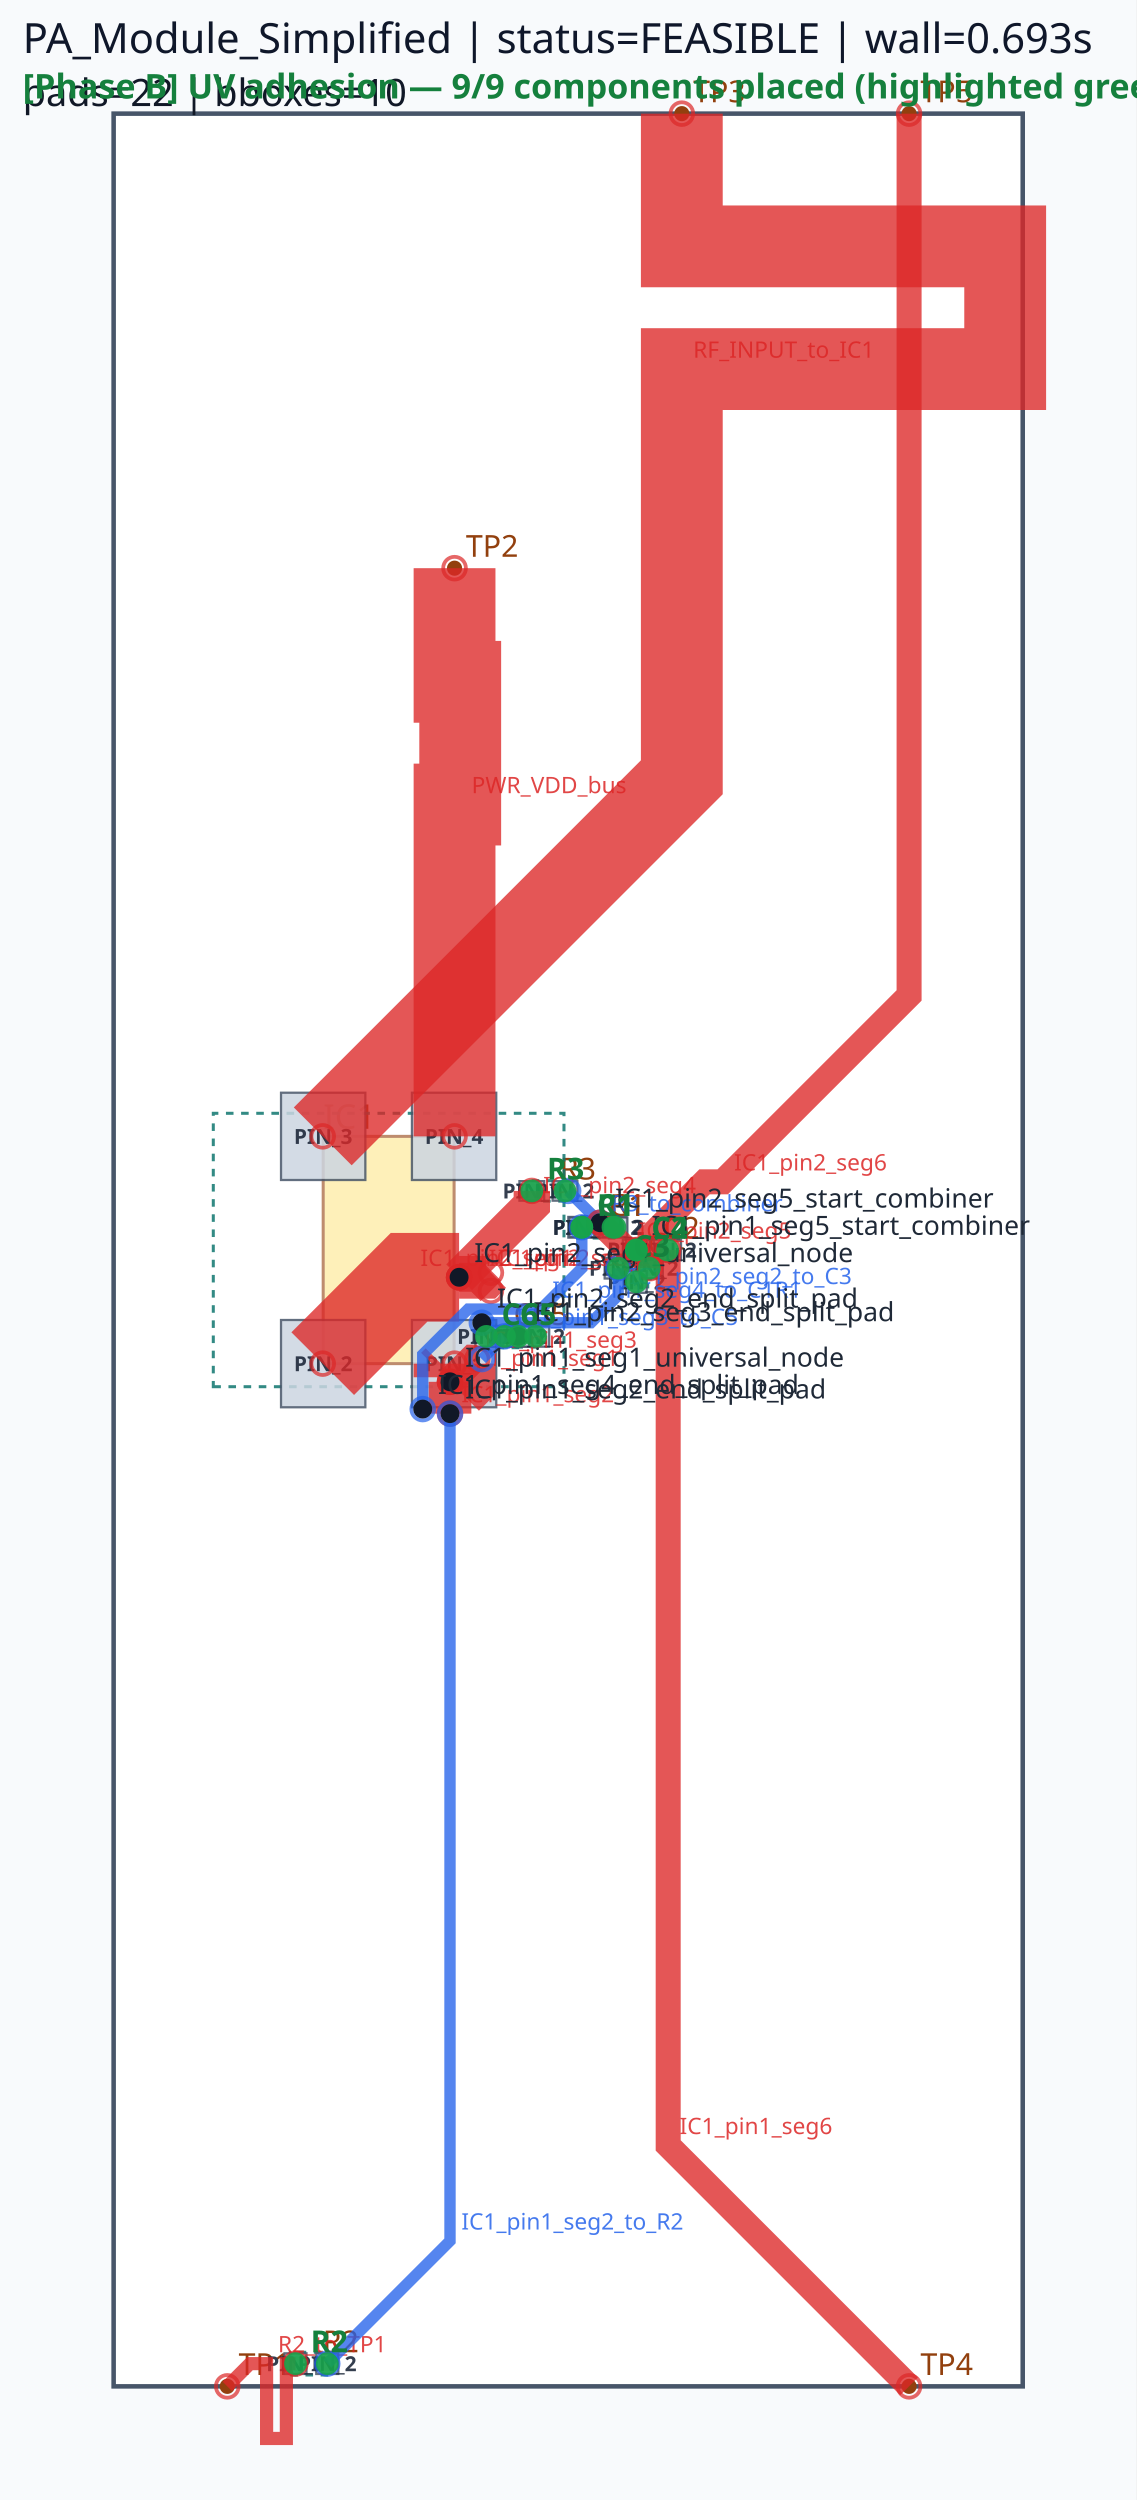
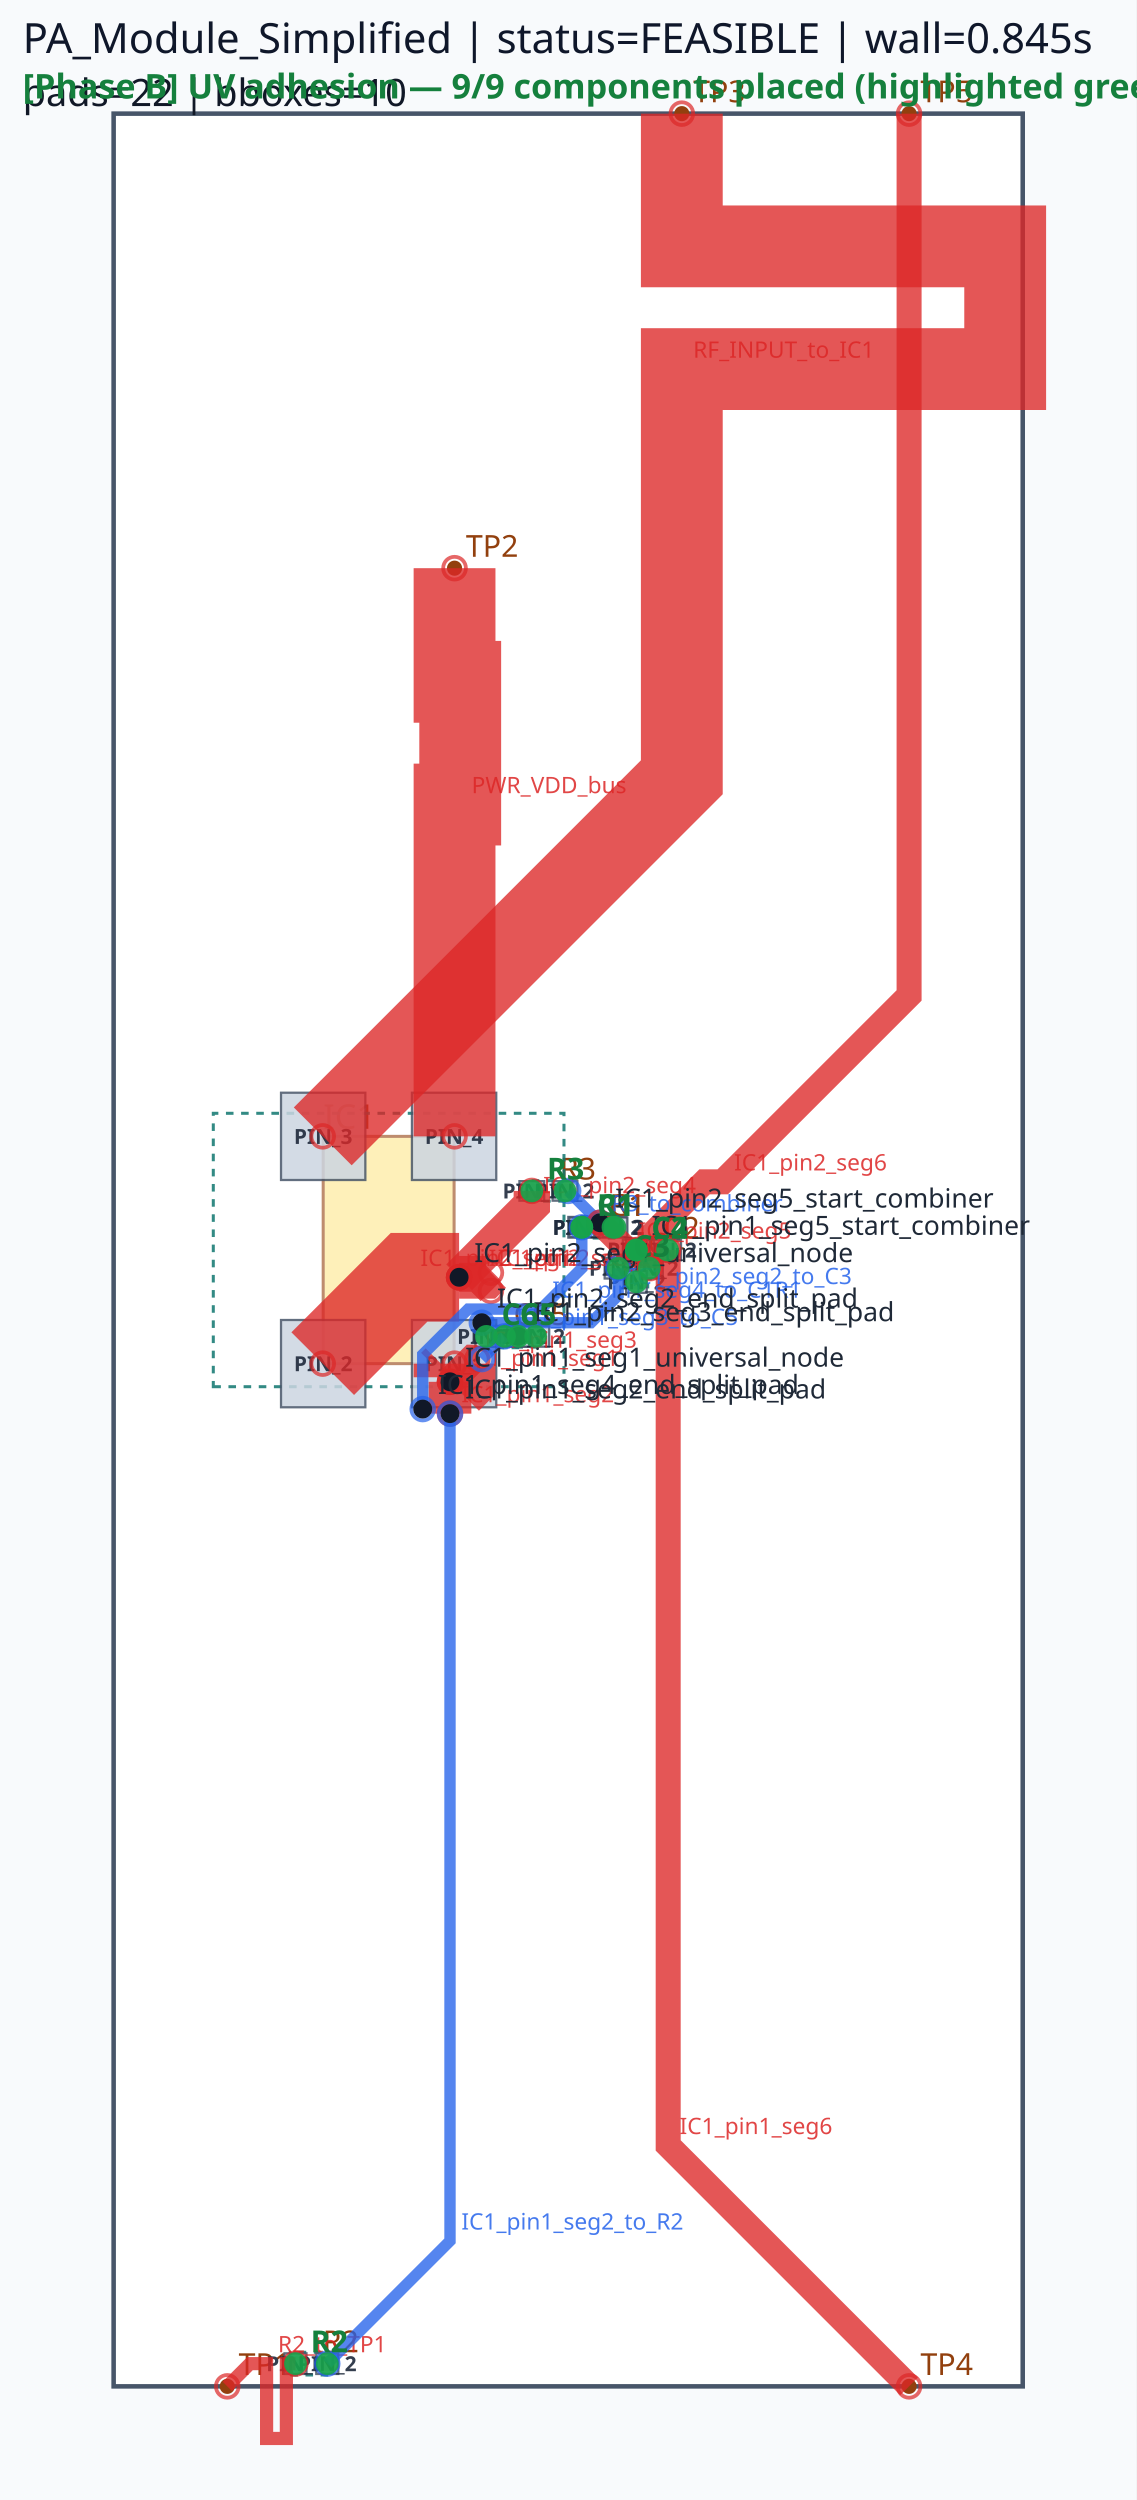
<svg xmlns="http://www.w3.org/2000/svg" viewBox="0 0 300.0 660.0" width="300.0" height="660.0">
  <rect x="0" y="0" width="100%" height="100%" fill="#f8fafc" />
  <rect x="30.00" y="30.00" width="240.00" height="600.00" fill="#ffffff" stroke="#475569" stroke-width="1.2" />
  <rect x="85.32" y="300.00" width="34.56" height="60.00" fill="#fde68a" stroke="#92400e" stroke-width="0.8" opacity="0.6" />
  <text x="85.32" y="298.00" font-family="sans-serif" font-size="9" fill="#92400e">IC1</text>
  <circle cx="60.00" cy="630.00" r="2" fill="#92400e" />
  <text x="63.00" y="627.00" font-family="sans-serif" font-size="8" fill="#92400e">TP1</text>
  <circle cx="120.00" cy="150.00" r="2" fill="#92400e" />
  <text x="123.00" y="147.00" font-family="sans-serif" font-size="8" fill="#92400e">TP2</text>
  <circle cx="180.00" cy="30.00" r="2" fill="#92400e" />
  <text x="183.00" y="27.00" font-family="sans-serif" font-size="8" fill="#92400e">TP3</text>
  <circle cx="240.00" cy="630.00" r="2" fill="#92400e" />
  <text x="243.00" y="627.00" font-family="sans-serif" font-size="8" fill="#92400e">TP4</text>
  <circle cx="240.00" cy="30.00" r="2" fill="#92400e" />
  <text x="243.00" y="27.00" font-family="sans-serif" font-size="8" fill="#92400e">TP5</text>
  <circle cx="153.60" cy="324.00" r="2" fill="#92400e" />
  <circle cx="161.82" cy="324.00" r="2" fill="#92400e" />
  <text x="160.71" y="321.00" font-family="sans-serif" font-size="8" fill="#92400e">C1</text>
  <circle cx="153.60" cy="324.00" r="2" fill="#92400e" />
  <circle cx="162.36" cy="324.00" r="2" fill="#92400e" />
  <text x="160.98" y="321.00" font-family="sans-serif" font-size="8" fill="#92400e">R1</text>
  <circle cx="168.00" cy="330.00" r="2" fill="#92400e" />
  <circle cx="176.22" cy="330.00" r="2" fill="#92400e" />
  <text x="175.11" y="327.00" font-family="sans-serif" font-size="8" fill="#92400e">C2</text>
  <circle cx="78.00" cy="624.00" r="2" fill="#92400e" />
  <circle cx="86.40" cy="624.00" r="2" fill="#92400e" />
  <text x="85.20" y="621.00" font-family="sans-serif" font-size="8" fill="#92400e">R2</text>
  <circle cx="163.20" cy="334.80" r="2" fill="#92400e" />
  <circle cx="171.42" cy="334.80" r="2" fill="#92400e" />
  <text x="170.31" y="331.80" font-family="sans-serif" font-size="8" fill="#92400e">C3</text>
  <circle cx="140.40" cy="314.40" r="2" fill="#92400e" />
  <circle cx="149.16" cy="314.40" r="2" fill="#92400e" />
  <text x="147.78" y="311.40" font-family="sans-serif" font-size="8" fill="#92400e">R3</text>
  <circle cx="168.00" cy="330.00" r="2" fill="#92400e" />
  <circle cx="168.00" cy="338.40" r="2" fill="#92400e" />
  <text x="171.00" y="331.20" font-family="sans-serif" font-size="8" fill="#92400e">C4</text>
  <circle cx="133.20" cy="352.80" r="2" fill="#92400e" />
  <circle cx="141.42" cy="352.80" r="2" fill="#92400e" />
  <text x="140.31" y="349.80" font-family="sans-serif" font-size="8" fill="#92400e">C5</text>
  <circle cx="128.40" cy="352.80" r="2" fill="#92400e" />
  <circle cx="136.80" cy="352.80" r="2" fill="#92400e" />
  <text x="135.60" y="349.80" font-family="sans-serif" font-size="8" fill="#92400e">C6</text>
  <path d="M 56.31,366.09 L 148.89,366.09 L 148.89,293.91 L 56.31,293.91 Z" class="component-bbox" fill="none" stroke="#0f766e" stroke-width="0.8" stroke-dasharray="2 2" opacity="0.85" />
  <path d="M 152.46,326.85 L 162.96,326.85 L 162.96,321.15 L 152.46,321.15 Z" class="component-bbox" fill="none" stroke="#0f766e" stroke-width="0.8" stroke-dasharray="2 2" opacity="0.85" />
  <path d="M 152.58,326.70 L 163.38,326.70 L 163.38,321.30 L 152.58,321.30 Z" class="component-bbox" fill="none" stroke="#0f766e" stroke-width="0.8" stroke-dasharray="2 2" opacity="0.85" />
  <path d="M 166.86,332.85 L 177.36,332.85 L 177.36,327.15 L 166.86,327.15 Z" class="component-bbox" fill="none" stroke="#0f766e" stroke-width="0.8" stroke-dasharray="2 2" opacity="0.85" />
  <path d="M 76.65,627.00 L 87.75,627.00 L 87.75,621.00 L 76.65,621.00 Z" class="component-bbox" fill="none" stroke="#0f766e" stroke-width="0.8" stroke-dasharray="2 2" opacity="0.85" />
  <path d="M 162.06,337.65 L 172.56,337.65 L 172.56,331.95 L 162.06,331.95 Z" class="component-bbox" fill="none" stroke="#0f766e" stroke-width="0.8" stroke-dasharray="2 2" opacity="0.85" />
  <path d="M 139.38,317.10 L 150.18,317.10 L 150.18,311.70 L 139.38,311.70 Z" class="component-bbox" fill="none" stroke="#0f766e" stroke-width="0.8" stroke-dasharray="2 2" opacity="0.85" />
  <path d="M 165.00,328.65 L 165.00,339.75 L 171.00,339.75 L 171.00,328.65 Z" class="component-bbox" fill="none" stroke="#0f766e" stroke-width="0.8" stroke-dasharray="2 2" opacity="0.85" />
  <path d="M 132.06,355.65 L 142.56,355.65 L 142.56,349.95 L 132.06,349.95 Z" class="component-bbox" fill="none" stroke="#0f766e" stroke-width="0.8" stroke-dasharray="2 2" opacity="0.85" />
  <path d="M 127.05,355.80 L 138.15,355.80 L 138.15,349.80 L 127.05,349.80 Z" class="component-bbox" fill="none" stroke="#0f766e" stroke-width="0.8" stroke-dasharray="2 2" opacity="0.85" />
  <polygon points="108.75,348.48 108.75,371.52 131.01,371.52 131.01,348.48" fill="#cbd5e1" stroke="#475569" stroke-width="0.6" opacity="0.85" />
  <text x="119.88" y="362.00" font-family="sans-serif" font-size="5.5" text-anchor="middle" font-weight="bold" fill="#1e293b" opacity="0.9">PIN_1</text>
  <polygon points="74.19,348.48 74.19,371.52 96.45,371.52 96.45,348.48" fill="#cbd5e1" stroke="#475569" stroke-width="0.6" opacity="0.85" />
  <text x="85.32" y="362.00" font-family="sans-serif" font-size="5.5" text-anchor="middle" font-weight="bold" fill="#1e293b" opacity="0.9">PIN_2</text>
  <polygon points="96.45,311.52 96.45,288.48 74.19,288.48 74.19,311.52" fill="#cbd5e1" stroke="#475569" stroke-width="0.6" opacity="0.85" />
  <text x="85.32" y="302.00" font-family="sans-serif" font-size="5.5" text-anchor="middle" font-weight="bold" fill="#1e293b" opacity="0.9">PIN_3</text>
  <polygon points="131.01,311.52 131.01,288.48 108.75,288.48 108.75,311.52" fill="#cbd5e1" stroke="#475569" stroke-width="0.6" opacity="0.85" />
  <text x="119.88" y="302.00" font-family="sans-serif" font-size="5.5" text-anchor="middle" font-weight="bold" fill="#1e293b" opacity="0.9">PIN_4</text>
  <polygon points="150.03,326.73 157.17,326.73 157.17,321.27 150.03,321.27" fill="#cbd5e1" stroke="#475569" stroke-width="0.6" opacity="0.85" />
  <text x="153.60" y="326.00" font-family="sans-serif" font-size="5.5" text-anchor="middle" font-weight="bold" fill="#1e293b" opacity="0.9">PIN_1</text>
  <polygon points="158.25,326.73 165.39,326.73 165.39,321.27 158.25,321.27" fill="#cbd5e1" stroke="#475569" stroke-width="0.6" opacity="0.85" />
  <text x="161.82" y="326.00" font-family="sans-serif" font-size="5.5" text-anchor="middle" font-weight="bold" fill="#1e293b" opacity="0.9">PIN_2</text>
  <polygon points="150.33,326.58 156.87,326.58 156.87,321.42 150.33,321.42" fill="#cbd5e1" stroke="#475569" stroke-width="0.6" opacity="0.85" />
  <text x="153.60" y="326.00" font-family="sans-serif" font-size="5.5" text-anchor="middle" font-weight="bold" fill="#1e293b" opacity="0.9">PIN_1</text>
  <polygon points="159.09,326.58 165.63,326.58 165.63,321.42 159.09,321.42" fill="#cbd5e1" stroke="#475569" stroke-width="0.6" opacity="0.85" />
  <text x="162.36" y="326.00" font-family="sans-serif" font-size="5.5" text-anchor="middle" font-weight="bold" fill="#1e293b" opacity="0.9">PIN_2</text>
  <polygon points="164.43,332.73 171.57,332.73 171.57,327.27 164.43,327.27" fill="#cbd5e1" stroke="#475569" stroke-width="0.6" opacity="0.85" />
  <text x="168.00" y="332.00" font-family="sans-serif" font-size="5.5" text-anchor="middle" font-weight="bold" fill="#1e293b" opacity="0.9">PIN_1</text>
  <polygon points="172.65,332.73 179.79,332.73 179.79,327.27 172.65,327.27" fill="#cbd5e1" stroke="#475569" stroke-width="0.6" opacity="0.85" />
  <text x="176.22" y="332.00" font-family="sans-serif" font-size="5.5" text-anchor="middle" font-weight="bold" fill="#1e293b" opacity="0.9">PIN_2</text>
  <polygon points="80.91,621.27 75.09,621.27 75.09,626.73 80.91,626.73" fill="#cbd5e1" stroke="#475569" stroke-width="0.6" opacity="0.85" />
  <text x="78.00" y="626.00" font-family="sans-serif" font-size="5.5" text-anchor="middle" font-weight="bold" fill="#1e293b" opacity="0.9">PIN_1</text>
  <polygon points="83.49,626.73 89.31,626.73 89.31,621.27 83.49,621.27" fill="#cbd5e1" stroke="#475569" stroke-width="0.6" opacity="0.85" />
  <text x="86.40" y="626.00" font-family="sans-serif" font-size="5.5" text-anchor="middle" font-weight="bold" fill="#1e293b" opacity="0.9">PIN_2</text>
  <polygon points="159.63,337.53 166.77,337.53 166.77,332.07 159.63,332.07" fill="#cbd5e1" stroke="#475569" stroke-width="0.6" opacity="0.85" />
  <text x="163.20" y="336.80" font-family="sans-serif" font-size="5.5" text-anchor="middle" font-weight="bold" fill="#1e293b" opacity="0.9">PIN_1</text>
  <polygon points="167.85,337.53 174.99,337.53 174.99,332.07 167.85,332.07" fill="#cbd5e1" stroke="#475569" stroke-width="0.6" opacity="0.85" />
  <text x="171.42" y="336.80" font-family="sans-serif" font-size="5.5" text-anchor="middle" font-weight="bold" fill="#1e293b" opacity="0.9">PIN_2</text>
  <polygon points="137.13,316.98 143.67,316.98 143.67,311.82 137.13,311.82" fill="#cbd5e1" stroke="#475569" stroke-width="0.6" opacity="0.85" />
  <text x="140.40" y="316.40" font-family="sans-serif" font-size="5.5" text-anchor="middle" font-weight="bold" fill="#1e293b" opacity="0.9">PIN_1</text>
  <polygon points="145.89,316.98 152.43,316.98 152.43,311.82 145.89,311.82" fill="#cbd5e1" stroke="#475569" stroke-width="0.6" opacity="0.85" />
  <text x="149.16" y="316.40" font-family="sans-serif" font-size="5.5" text-anchor="middle" font-weight="bold" fill="#1e293b" opacity="0.9">PIN_2</text>
  <polygon points="170.73,332.91 170.73,327.09 165.27,327.09 165.27,332.91" fill="#cbd5e1" stroke="#475569" stroke-width="0.6" opacity="0.85" />
  <text x="168.00" y="332.00" font-family="sans-serif" font-size="5.5" text-anchor="middle" font-weight="bold" fill="#1e293b" opacity="0.9">PIN_1</text>
  <polygon points="165.27,335.49 165.27,341.31 170.73,341.31 170.73,335.49" fill="#cbd5e1" stroke="#475569" stroke-width="0.6" opacity="0.85" />
  <text x="168.00" y="340.40" font-family="sans-serif" font-size="5.5" text-anchor="middle" font-weight="bold" fill="#1e293b" opacity="0.9">PIN_2</text>
  <polygon points="129.63,355.53 136.77,355.53 136.77,350.07 129.63,350.07" fill="#cbd5e1" stroke="#475569" stroke-width="0.6" opacity="0.85" />
  <text x="133.20" y="354.80" font-family="sans-serif" font-size="5.5" text-anchor="middle" font-weight="bold" fill="#1e293b" opacity="0.9">PIN_1</text>
  <polygon points="137.85,355.53 144.99,355.53 144.99,350.07 137.85,350.07" fill="#cbd5e1" stroke="#475569" stroke-width="0.6" opacity="0.85" />
  <text x="141.42" y="354.80" font-family="sans-serif" font-size="5.5" text-anchor="middle" font-weight="bold" fill="#1e293b" opacity="0.9">PIN_2</text>
  <polygon points="131.31,350.07 125.49,350.07 125.49,355.53 131.31,355.53" fill="#cbd5e1" stroke="#475569" stroke-width="0.6" opacity="0.85" />
  <text x="128.40" y="354.80" font-family="sans-serif" font-size="5.5" text-anchor="middle" font-weight="bold" fill="#1e293b" opacity="0.9">PIN_1</text>
  <polygon points="133.89,355.53 139.71,355.53 139.71,350.07 133.89,350.07" fill="#cbd5e1" stroke="#475569" stroke-width="0.6" opacity="0.85" />
  <text x="136.80" y="354.80" font-family="sans-serif" font-size="5.5" text-anchor="middle" font-weight="bold" fill="#1e293b" opacity="0.9">PIN_2</text>
  <polyline points="85.20,360.00 108.00,337.20 121.20,337.20" fill="none" stroke="#dc2626" stroke-width="23.40" stroke-linecap="butt" stroke-linejoin="miter" opacity="0.78" />
  <circle cx="85.20" cy="360.00" r="3" fill="none" stroke="#dc2626" stroke-width="1.0" opacity="0.7" />
  <circle cx="121.20" cy="337.20" r="3" fill="none" stroke="#dc2626" stroke-width="1.0" opacity="0.7" />
  <text x="111.00" y="334.20" font-family="sans-serif" font-size="6" fill="#dc2626" opacity="0.85">IC1_pin2_seg1</text>
  <polyline points="120.00,360.00 120.00,363.60 118.80,364.80" fill="none" stroke="#dc2626" stroke-width="21.60" stroke-linecap="butt" stroke-linejoin="miter" opacity="0.78" />
  <circle cx="120.00" cy="360.00" r="3" fill="none" stroke="#dc2626" stroke-width="1.0" opacity="0.7" />
  <circle cx="118.80" cy="364.80" r="3" fill="none" stroke="#dc2626" stroke-width="1.0" opacity="0.7" />
  <text x="123.00" y="360.60" font-family="sans-serif" font-size="6" fill="#dc2626" opacity="0.85">IC1_pin1_seg1</text>
  <polyline points="121.20,337.20 140.40,318.00 140.40,314.40" fill="none" stroke="#dc2626" stroke-width="9.60" stroke-linecap="butt" stroke-linejoin="miter" opacity="0.78" />
  <circle cx="121.20" cy="337.20" r="3" fill="none" stroke="#dc2626" stroke-width="1.0" opacity="0.7" />
  <circle cx="140.40" cy="314.40" r="3" fill="none" stroke="#dc2626" stroke-width="1.0" opacity="0.7" />
  <text x="143.40" y="315.00" font-family="sans-serif" font-size="6" fill="#dc2626" opacity="0.85">IC1_pin2_seg4</text>
  <polyline points="118.80,364.80 118.80,373.20" fill="none" stroke="#dc2626" stroke-width="11.28" stroke-linecap="butt" stroke-linejoin="miter" opacity="0.78" />
  <circle cx="118.80" cy="364.80" r="3" fill="none" stroke="#dc2626" stroke-width="1.0" opacity="0.7" />
  <circle cx="118.80" cy="373.20" r="3" fill="none" stroke="#dc2626" stroke-width="1.0" opacity="0.7" />
  <text x="121.80" y="370.20" font-family="sans-serif" font-size="6" fill="#dc2626" opacity="0.85">IC1_pin1_seg2</text>
  <polyline points="121.20,337.20 128.40,337.20 129.60,336.00" fill="none" stroke="#dc2626" stroke-width="11.28" stroke-linecap="butt" stroke-linejoin="miter" opacity="0.78" />
  <circle cx="121.20" cy="337.20" r="3" fill="none" stroke="#dc2626" stroke-width="1.0" opacity="0.7" />
  <circle cx="129.60" cy="336.00" r="3" fill="none" stroke="#dc2626" stroke-width="1.0" opacity="0.7" />
  <text x="131.40" y="334.20" font-family="sans-serif" font-size="6" fill="#dc2626" opacity="0.85">IC1_pin2_seg2</text>
  <polyline points="118.80,364.80 124.80,358.80 126.00,358.80" fill="none" stroke="#dc2626" stroke-width="7.62" stroke-linecap="butt" stroke-linejoin="miter" opacity="0.78" />
  <circle cx="118.80" cy="364.80" r="3" fill="none" stroke="#dc2626" stroke-width="1.0" opacity="0.7" />
  <circle cx="126.00" cy="358.80" r="3" fill="none" stroke="#dc2626" stroke-width="1.0" opacity="0.7" />
  <text x="127.80" y="355.80" font-family="sans-serif" font-size="6" fill="#dc2626" opacity="0.85">IC1_pin1_seg3</text>
  <polyline points="121.20,337.20 126.00,337.20 129.60,340.80" fill="none" stroke="#dc2626" stroke-width="7.62" stroke-linecap="butt" stroke-linejoin="miter" opacity="0.78" />
  <circle cx="121.20" cy="337.20" r="3" fill="none" stroke="#dc2626" stroke-width="1.0" opacity="0.7" />
  <circle cx="129.60" cy="340.80" r="3" fill="none" stroke="#dc2626" stroke-width="1.0" opacity="0.7" />
  <text x="129.00" y="334.20" font-family="sans-serif" font-size="6" fill="#dc2626" opacity="0.85">IC1_pin2_seg3</text>
  <polyline points="180.00,30.00 180.00,65.04 265.37,65.04 265.37,97.44 180.00,97.44 180.00,170.16 180.00,205.20 85.20,300.00" fill="none" stroke="#dc2626" stroke-width="21.60" stroke-linecap="butt" stroke-linejoin="miter" opacity="0.78" />
  <circle cx="180.00" cy="30.00" r="3" fill="none" stroke="#dc2626" stroke-width="1.0" opacity="0.7" />
  <circle cx="85.20" cy="300.00" r="3" fill="none" stroke="#dc2626" stroke-width="1.0" opacity="0.7" />
  <text x="183.00" y="94.44" font-family="sans-serif" font-size="6" fill="#dc2626" opacity="0.85">RF_INPUT_to_IC1</text>
  <polyline points="120.00,150.00 120.00,180.00 121.50,180.00 121.50,212.40 120.00,212.40 120.00,270.00 120.00,300.00" fill="none" stroke="#dc2626" stroke-width="21.60" stroke-linecap="butt" stroke-linejoin="miter" opacity="0.78" />
  <circle cx="120.00" cy="150.00" r="3" fill="none" stroke="#dc2626" stroke-width="1.0" opacity="0.7" />
  <circle cx="120.00" cy="300.00" r="3" fill="none" stroke="#dc2626" stroke-width="1.0" opacity="0.7" />
  <text x="124.50" y="209.40" font-family="sans-serif" font-size="6" fill="#dc2626" opacity="0.85">PWR_VDD_bus</text>
  <polyline points="176.40,330.00 176.40,566.40 240.00,630.00" fill="none" stroke="#dc2626" stroke-width="6.60" stroke-linecap="butt" stroke-linejoin="miter" opacity="0.78" />
  <circle cx="176.40" cy="330.00" r="3" fill="none" stroke="#dc2626" stroke-width="1.0" opacity="0.7" />
  <circle cx="240.00" cy="630.00" r="3" fill="none" stroke="#dc2626" stroke-width="1.0" opacity="0.7" />
  <text x="179.40" y="563.40" font-family="sans-serif" font-size="6" fill="#dc2626" opacity="0.85">IC1_pin1_seg6</text>
  <polyline points="171.60,334.80 171.60,326.40 186.00,312.00 190.80,312.00 240.00,262.80 240.00,30.00" fill="none" stroke="#dc2626" stroke-width="6.60" stroke-linecap="butt" stroke-linejoin="miter" opacity="0.78" />
  <circle cx="171.60" cy="334.80" r="3" fill="none" stroke="#dc2626" stroke-width="1.0" opacity="0.7" />
  <circle cx="240.00" cy="30.00" r="3" fill="none" stroke="#dc2626" stroke-width="1.0" opacity="0.7" />
  <text x="193.80" y="309.00" font-family="sans-serif" font-size="6" fill="#dc2626" opacity="0.85">IC1_pin2_seg6</text>
  <polyline points="78.00,624.00 75.60,624.00 75.60,643.76 70.38,643.76 70.38,624.00 68.40,624.00 66.00,624.00 60.00,630.00" fill="none" stroke="#dc2626" stroke-width="3.48" stroke-linecap="butt" stroke-linejoin="miter" opacity="0.78" />
  <circle cx="78.00" cy="624.00" r="3" fill="none" stroke="#dc2626" stroke-width="1.0" opacity="0.7" />
  <circle cx="60.00" cy="630.00" r="3" fill="none" stroke="#dc2626" stroke-width="1.0" opacity="0.7" />
  <text x="73.38" y="621.00" font-family="sans-serif" font-size="6" fill="#dc2626" opacity="0.85">R2_to_TP1</text>
  <polyline points="118.80,373.20 118.80,591.60 86.40,624.00" fill="none" stroke="#2563eb" stroke-width="3.00" stroke-linecap="butt" stroke-linejoin="miter" opacity="0.78" />
  <circle cx="118.80" cy="373.20" r="3" fill="none" stroke="#2563eb" stroke-width="1.0" opacity="0.7" />
  <circle cx="86.40" cy="624.00" r="3" fill="none" stroke="#2563eb" stroke-width="1.0" opacity="0.7" />
  <text x="121.80" y="588.60" font-family="sans-serif" font-size="6" fill="#2563eb" opacity="0.85">IC1_pin1_seg2_to_R2</text>
  <polyline points="111.60,372.00 111.60,357.60 123.60,345.60 142.80,345.60 153.60,334.80 153.60,324.00" fill="none" stroke="#2563eb" stroke-width="3.00" stroke-linecap="butt" stroke-linejoin="miter" opacity="0.78" />
  <circle cx="111.60" cy="372.00" r="3" fill="none" stroke="#2563eb" stroke-width="1.0" opacity="0.7" />
  <circle cx="153.60" cy="324.00" r="3" fill="none" stroke="#2563eb" stroke-width="1.0" opacity="0.7" />
  <text x="145.80" y="342.60" font-family="sans-serif" font-size="6" fill="#2563eb" opacity="0.85">IC1_pin1_seg4_to_C1R1</text>
  <polyline points="127.20,349.20 156.00,349.20 163.20,342.00 163.20,334.80" fill="none" stroke="#2563eb" stroke-width="3.00" stroke-linecap="butt" stroke-linejoin="miter" opacity="0.78" />
  <circle cx="127.20" cy="349.20" r="3" fill="none" stroke="#2563eb" stroke-width="1.0" opacity="0.7" />
  <circle cx="163.20" cy="334.80" r="3" fill="none" stroke="#2563eb" stroke-width="1.0" opacity="0.7" />
  <text x="166.20" y="339.00" font-family="sans-serif" font-size="6" fill="#2563eb" opacity="0.85">IC1_pin2_seg2_to_C3</text>
  <polyline points="127.20,358.80 133.20,352.80" fill="none" stroke="#2563eb" stroke-width="3.00" stroke-linecap="butt" stroke-linejoin="miter" opacity="0.78" />
  <circle cx="127.20" cy="358.80" r="3" fill="none" stroke="#2563eb" stroke-width="1.0" opacity="0.7" />
  <circle cx="133.20" cy="352.80" r="3" fill="none" stroke="#2563eb" stroke-width="1.0" opacity="0.7" />
  <text x="136.20" y="349.80" font-family="sans-serif" font-size="6" fill="#2563eb" opacity="0.85">IC1_pin1_seg3_to_C5</text>
  <polyline points="150.00,314.40 158.40,322.80" fill="none" stroke="#2563eb" stroke-width="3.00" stroke-linecap="butt" stroke-linejoin="miter" opacity="0.78" />
  <circle cx="150.00" cy="314.40" r="3" fill="none" stroke="#2563eb" stroke-width="1.0" opacity="0.7" />
  <circle cx="158.40" cy="322.80" r="3" fill="none" stroke="#2563eb" stroke-width="1.0" opacity="0.7" />
  <text x="161.40" y="319.80" font-family="sans-serif" font-size="6" fill="#2563eb" opacity="0.85">R3_to_combiner</text>
  <polyline points="158.40,322.80 165.60,330.00 168.00,330.00" fill="none" stroke="#dc2626" stroke-width="6.60" stroke-linecap="butt" stroke-linejoin="miter" opacity="0.78" />
  <circle cx="158.40" cy="322.80" r="3" fill="none" stroke="#dc2626" stroke-width="1.0" opacity="0.7" />
  <circle cx="168.00" cy="330.00" r="3" fill="none" stroke="#dc2626" stroke-width="1.0" opacity="0.7" />
  <text x="168.60" y="327.00" font-family="sans-serif" font-size="6" fill="#dc2626" opacity="0.85">IC1_pin2_seg5</text>
  <circle cx="118.80" cy="364.80" r="2.5" fill="#111827" />
  <text x="122.80" y="360.80" font-family="sans-serif" font-size="7" fill="#1f2937">IC1_pin1_seg1_universal_node</text>
  <circle cx="118.80" cy="373.20" r="2.5" fill="#111827" />
  <text x="122.80" y="369.20" font-family="sans-serif" font-size="7" fill="#1f2937">IC1_pin1_seg2_end_split_pad</text>
  <circle cx="111.60" cy="372.00" r="2.5" fill="#111827" />
  <text x="115.60" y="368.00" font-family="sans-serif" font-size="7" fill="#1f2937">IC1_pin1_seg4_end_split_pad</text>
  <circle cx="168.00" cy="330.00" r="2.5" fill="#111827" />
  <text x="172.00" y="326.00" font-family="sans-serif" font-size="7" fill="#1f2937">IC1_pin1_seg5_start_combiner</text>
  <circle cx="121.20" cy="337.20" r="2.5" fill="#111827" />
  <text x="125.20" y="333.20" font-family="sans-serif" font-size="7" fill="#1f2937">IC1_pin2_seg1_universal_node</text>
  <circle cx="127.20" cy="349.20" r="2.5" fill="#111827" />
  <text x="131.20" y="345.20" font-family="sans-serif" font-size="7" fill="#1f2937">IC1_pin2_seg2_end_split_pad</text>
  <circle cx="136.80" cy="352.80" r="2.5" fill="#111827" />
  <text x="140.80" y="348.80" font-family="sans-serif" font-size="7" fill="#1f2937">IC1_pin2_seg3_end_split_pad</text>
  <circle cx="158.40" cy="322.80" r="2.5" fill="#111827" />
  <text x="162.40" y="318.80" font-family="sans-serif" font-size="7" fill="#1f2937">IC1_pin2_seg5_start_combiner</text>
-   <text x="6" y="14" font-family="sans-serif" font-size="11" fill="#0f172a">PA_Module_Simplified | status=FEASIBLE | wall=0.693s</text>
+   <text x="6" y="14" font-family="sans-serif" font-size="11" fill="#0f172a">PA_Module_Simplified | status=FEASIBLE | wall=0.845s</text>
  <text x="6" y="28" font-family="sans-serif" font-size="10" fill="#111827">pads=22 | bboxes=10</text>
  <circle cx="153.60" cy="324.00" r="3" fill="#16a34a" opacity="0.9" />
  <circle cx="161.82" cy="324.00" r="3" fill="#16a34a" opacity="0.9" />
  <text x="157.60" y="321.00" font-family="sans-serif" font-size="8" fill="#15803d" font-weight="bold">C1</text>
  <circle cx="153.60" cy="324.00" r="3" fill="#16a34a" opacity="0.9" />
  <circle cx="162.36" cy="324.00" r="3" fill="#16a34a" opacity="0.9" />
  <text x="157.60" y="321.00" font-family="sans-serif" font-size="8" fill="#15803d" font-weight="bold">R1</text>
  <circle cx="168.00" cy="330.00" r="3" fill="#16a34a" opacity="0.9" />
  <circle cx="176.22" cy="330.00" r="3" fill="#16a34a" opacity="0.9" />
  <text x="172.00" y="327.00" font-family="sans-serif" font-size="8" fill="#15803d" font-weight="bold">C2</text>
  <circle cx="78.00" cy="624.00" r="3" fill="#16a34a" opacity="0.9" />
  <circle cx="86.40" cy="624.00" r="3" fill="#16a34a" opacity="0.9" />
  <text x="82.00" y="621.00" font-family="sans-serif" font-size="8" fill="#15803d" font-weight="bold">R2</text>
  <circle cx="163.20" cy="334.80" r="3" fill="#16a34a" opacity="0.9" />
  <circle cx="171.42" cy="334.80" r="3" fill="#16a34a" opacity="0.9" />
  <text x="167.20" y="331.80" font-family="sans-serif" font-size="8" fill="#15803d" font-weight="bold">C3</text>
  <circle cx="140.40" cy="314.40" r="3" fill="#16a34a" opacity="0.9" />
  <circle cx="149.16" cy="314.40" r="3" fill="#16a34a" opacity="0.9" />
  <text x="144.40" y="311.40" font-family="sans-serif" font-size="8" fill="#15803d" font-weight="bold">R3</text>
  <circle cx="168.00" cy="330.00" r="3" fill="#16a34a" opacity="0.9" />
  <circle cx="168.00" cy="338.40" r="3" fill="#16a34a" opacity="0.9" />
  <text x="172.00" y="327.00" font-family="sans-serif" font-size="8" fill="#15803d" font-weight="bold">C4</text>
  <circle cx="133.20" cy="352.80" r="3" fill="#16a34a" opacity="0.9" />
  <circle cx="141.42" cy="352.80" r="3" fill="#16a34a" opacity="0.9" />
  <text x="137.20" y="349.80" font-family="sans-serif" font-size="8" fill="#15803d" font-weight="bold">C5</text>
  <circle cx="128.40" cy="352.80" r="3" fill="#16a34a" opacity="0.9" />
  <circle cx="136.80" cy="352.80" r="3" fill="#16a34a" opacity="0.9" />
  <text x="132.40" y="349.80" font-family="sans-serif" font-size="8" fill="#15803d" font-weight="bold">C6</text>
  <text x="6" y="26" font-family="sans-serif" font-size="9" font-weight="bold" fill="#15803d">[Phase B] UV adhesion — 9/9 components placed (highlighted green)</text>
</svg>
